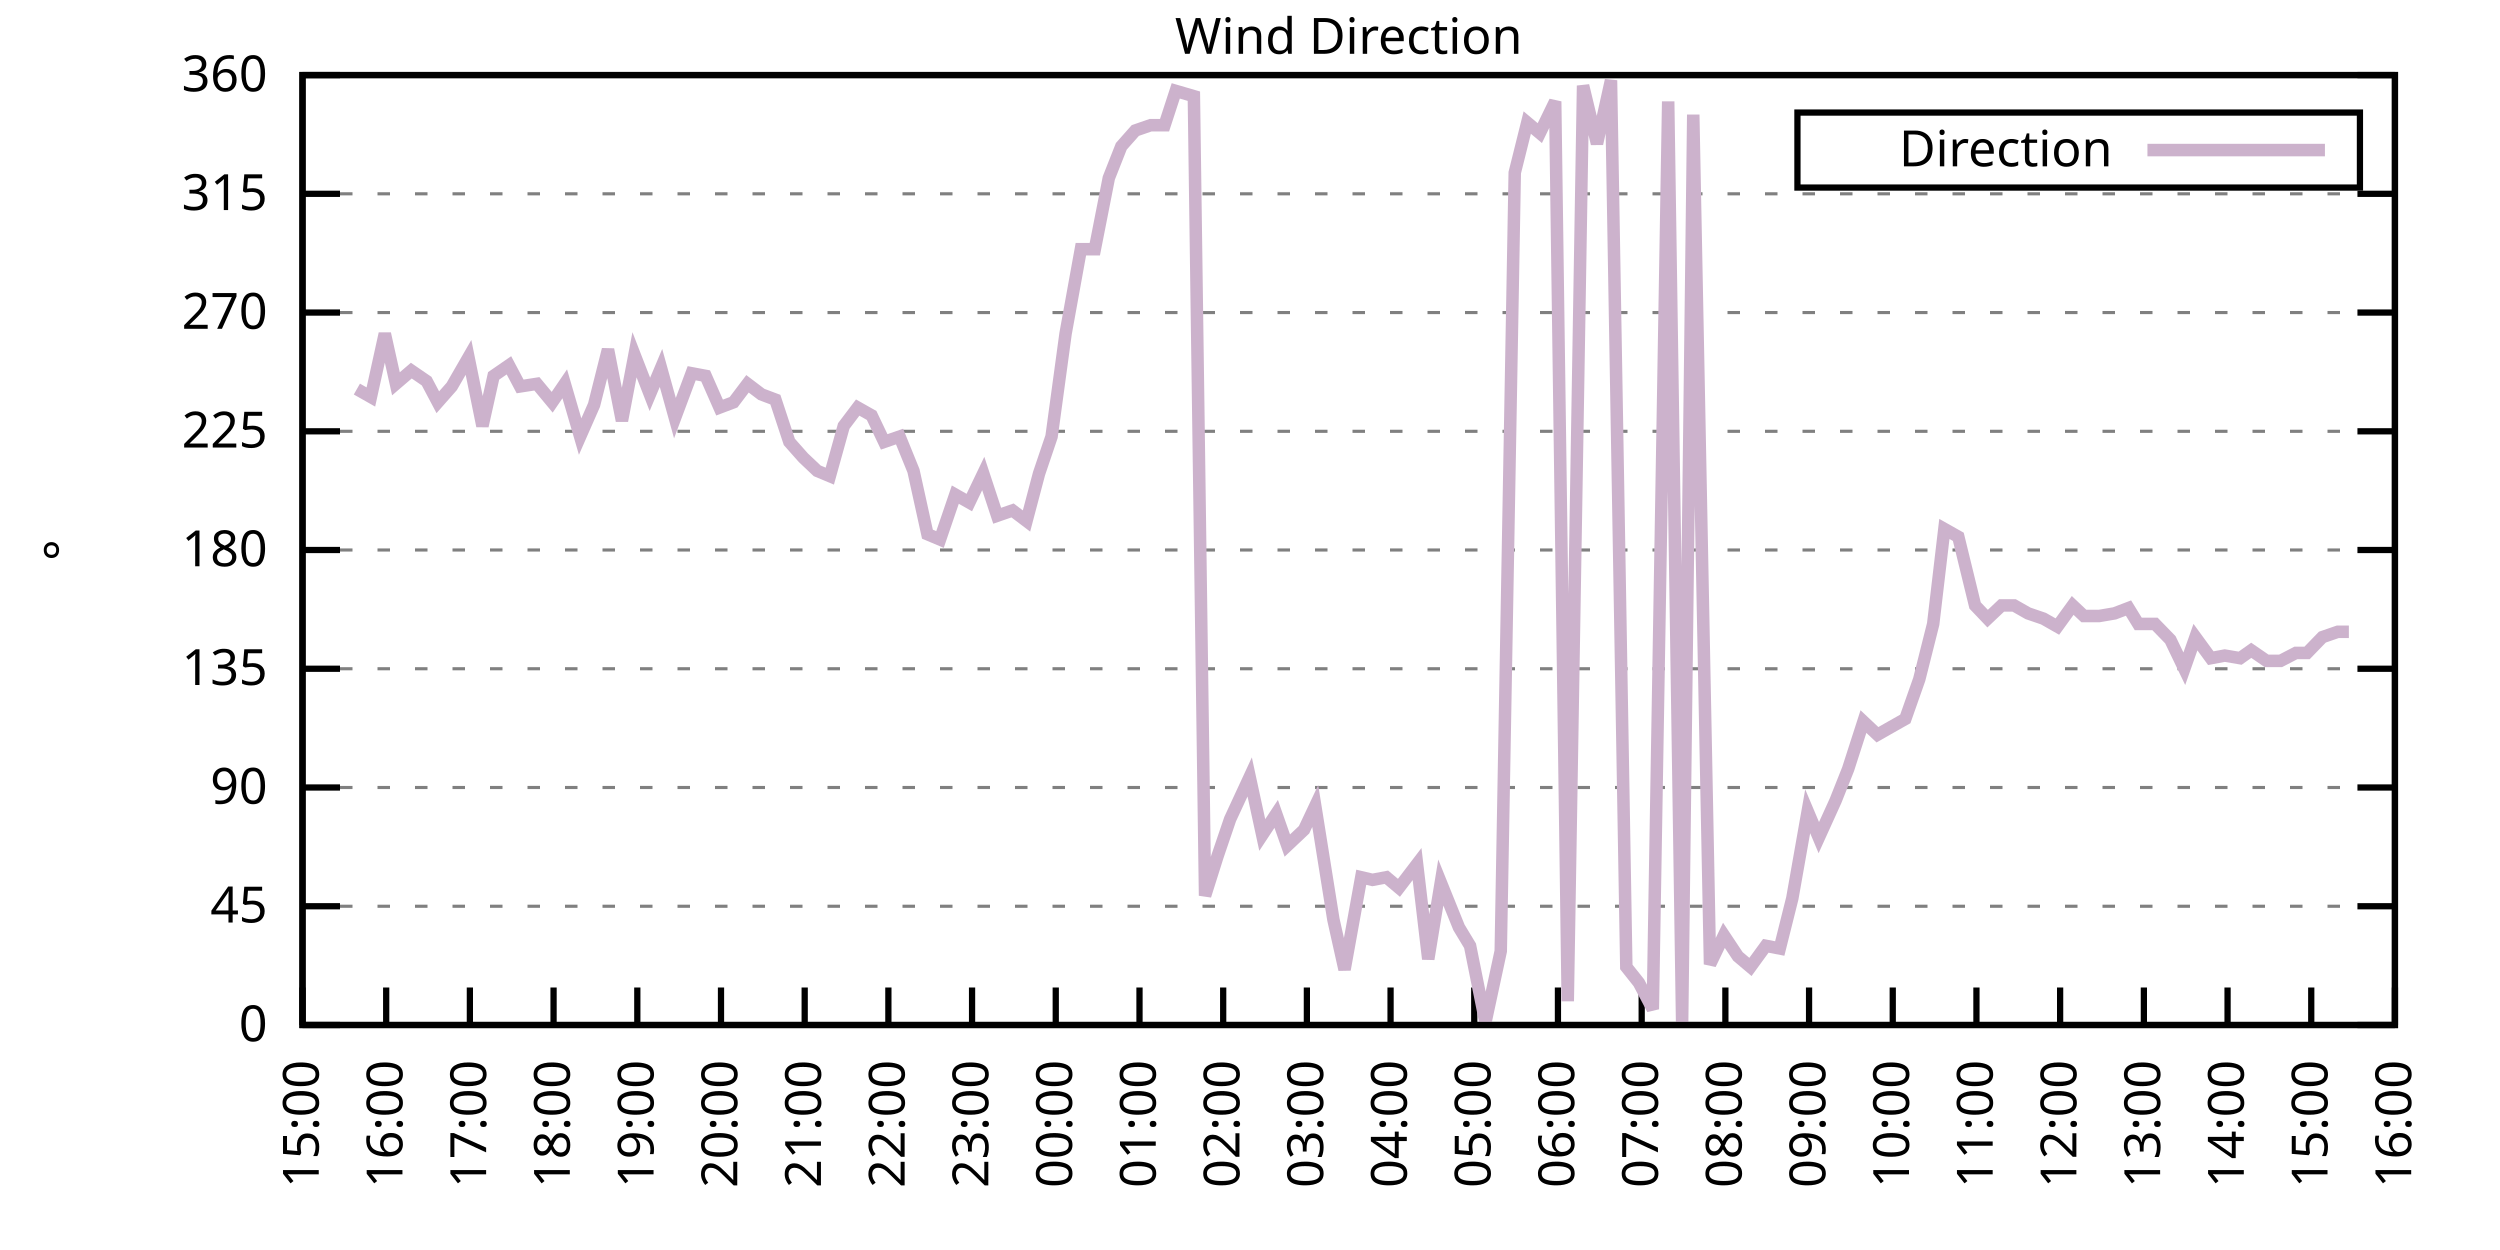
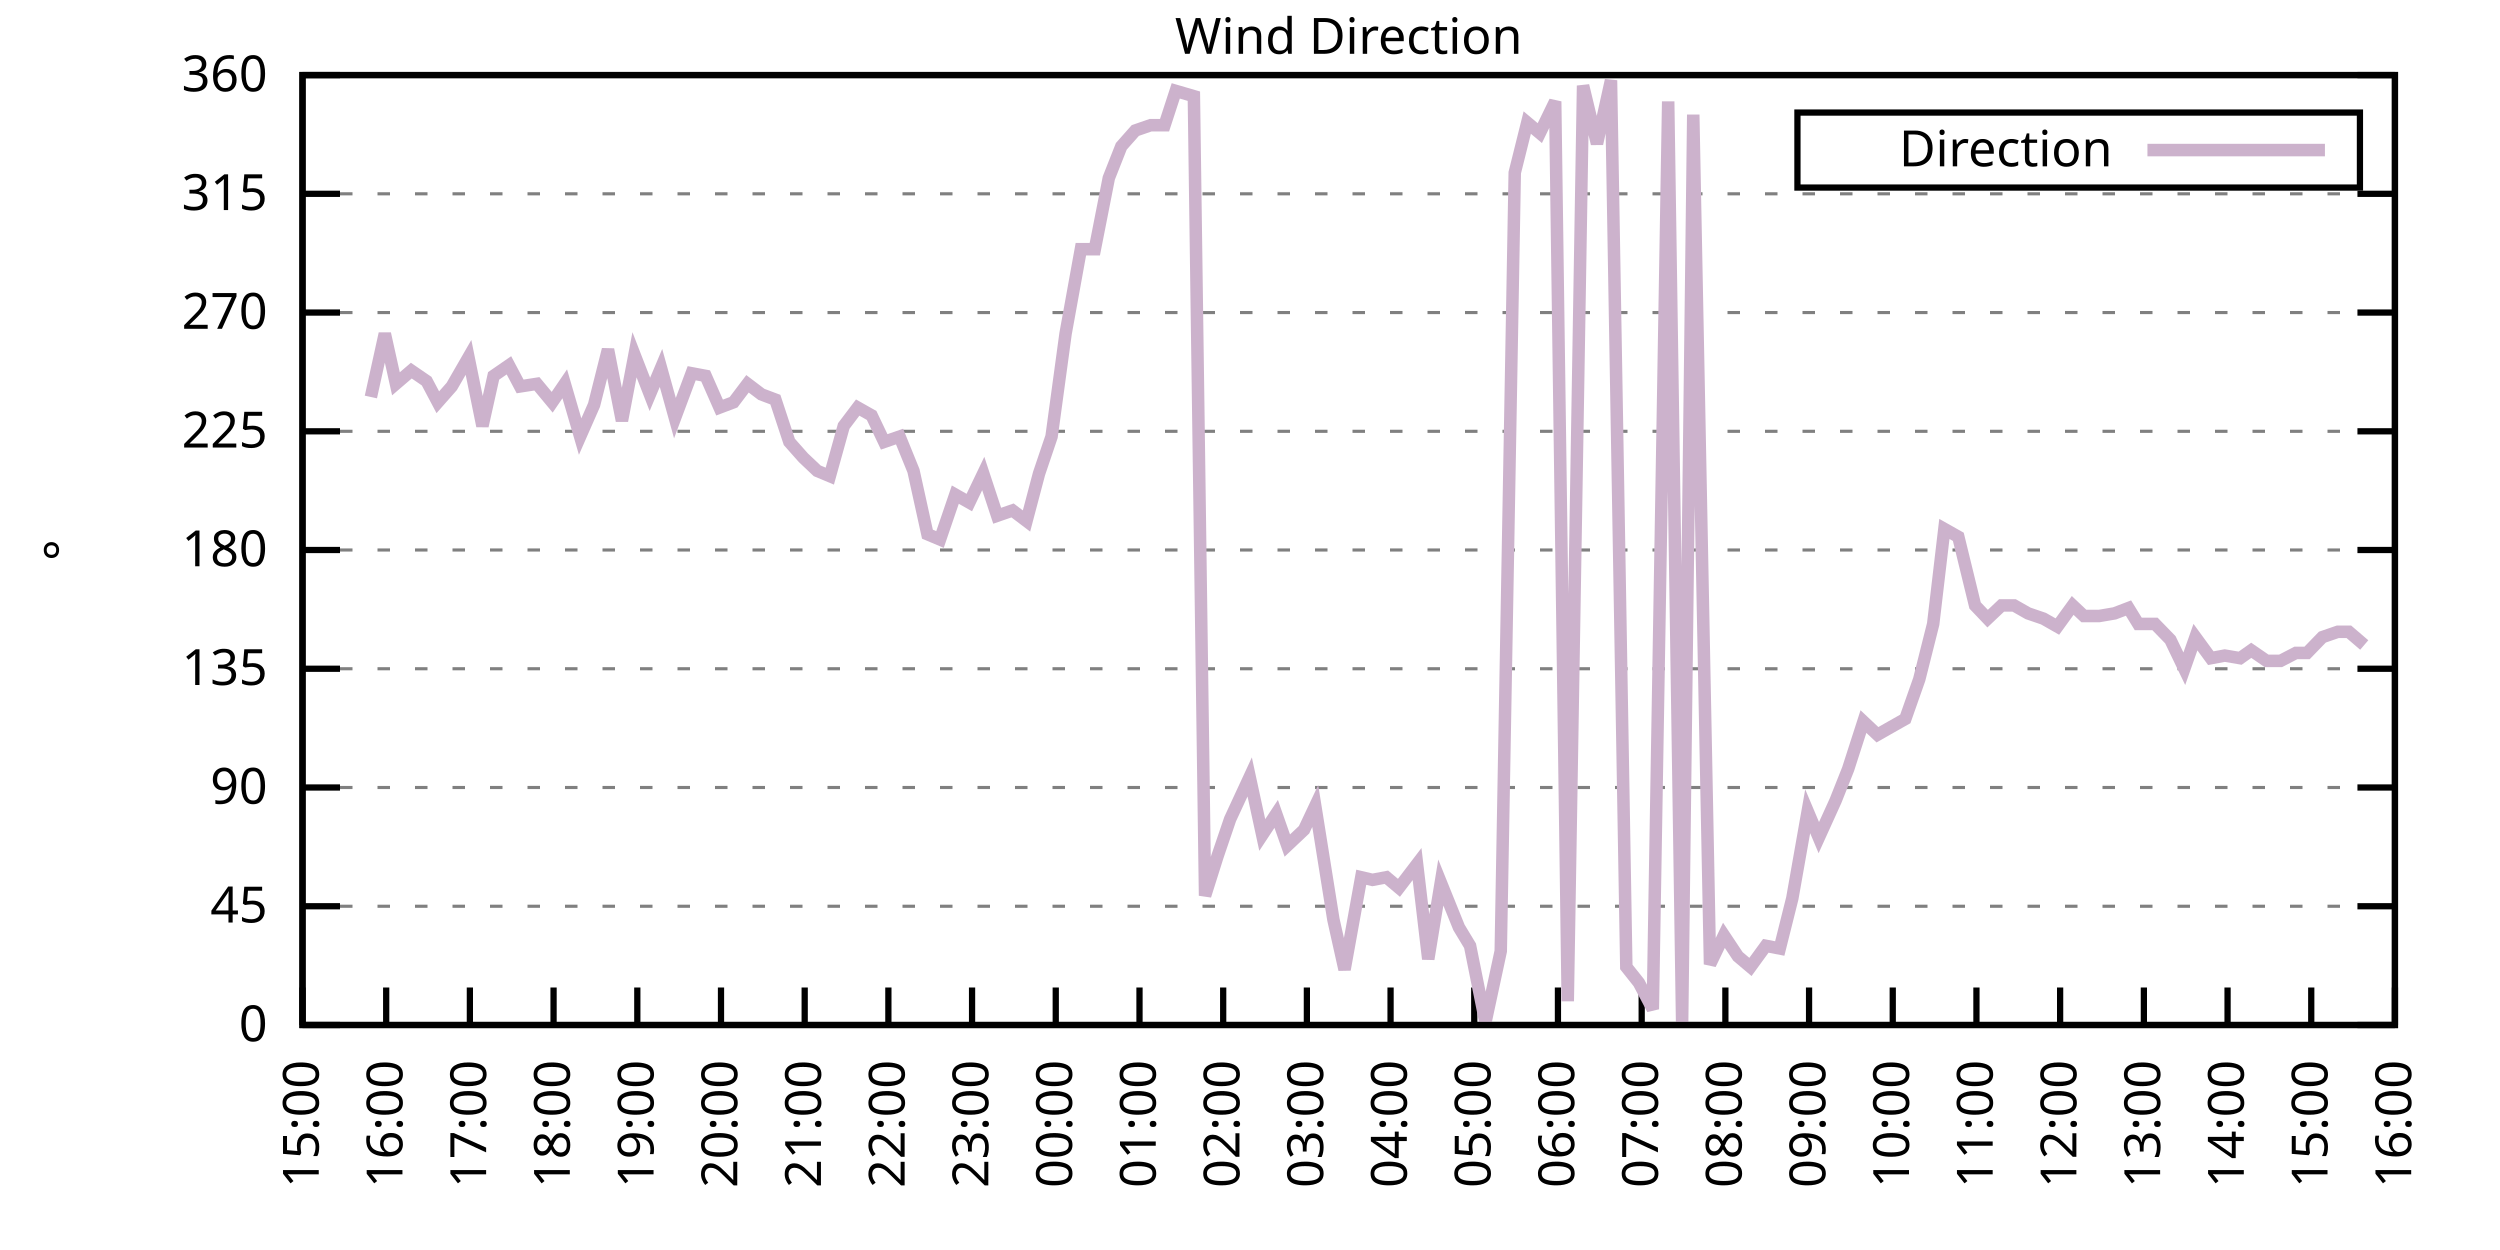
<svg xmlns="http://www.w3.org/2000/svg" xmlns:xlink="http://www.w3.org/1999/xlink" width="400" height="200" viewBox="0 0 400 200">
  <g id="gnuplot_canvas">
    <rect x="0" y="0" width="400" height="200" fill="none" />
    <defs>
      <circle id="gpDot" r="0.5" stroke-width="0.5" stroke="currentColor" />
      <path id="gpPt0" stroke-width="0.333" stroke="currentColor" d="M-1,0 h2 M0,-1 v2" />
      <path id="gpPt1" stroke-width="0.333" stroke="currentColor" d="M-1,-1 L1,1 M1,-1 L-1,1" />
      <path id="gpPt2" stroke-width="0.333" stroke="currentColor" d="M-1,0 L1,0 M0,-1 L0,1 M-1,-1 L1,1 M-1,1 L1,-1" />
      <rect id="gpPt3" stroke-width="0.333" stroke="currentColor" x="-1" y="-1" width="2" height="2" />
      <rect id="gpPt4" stroke-width="0.333" stroke="currentColor" fill="currentColor" x="-1" y="-1" width="2" height="2" />
      <circle id="gpPt5" stroke-width="0.333" stroke="currentColor" cx="0" cy="0" r="1" />
      <use xlink:href="#gpPt5" id="gpPt6" fill="currentColor" stroke="none" />
      <path id="gpPt7" stroke-width="0.333" stroke="currentColor" d="M0,-1.33 L-1.33,0.67 L1.33,0.67 z" />
      <use xlink:href="#gpPt7" id="gpPt8" fill="currentColor" stroke="none" />
      <use xlink:href="#gpPt7" id="gpPt9" stroke="currentColor" transform="rotate(180)" />
      <use xlink:href="#gpPt9" id="gpPt10" fill="currentColor" stroke="none" />
      <use xlink:href="#gpPt3" id="gpPt11" stroke="currentColor" transform="rotate(45)" />
      <use xlink:href="#gpPt11" id="gpPt12" fill="currentColor" stroke="none" />
      <path id="gpPt13" stroke-width="0.333" stroke="currentColor" d="M0,1.330 L1.265,0.411 L0.782,-1.067 L-0.782,-1.076 L-1.265,0.411 z" />
      <use xlink:href="#gpPt13" id="gpPt14" fill="currentColor" stroke="none" />
      <filter id="textbox" filterUnits="objectBoundingBox" x="0" y="0" height="1" width="1">
        <feFlood flood-color="white" flood-opacity="1" result="bgnd" />
        <feComposite in="SourceGraphic" in2="bgnd" operator="atop" />
      </filter>
      <filter id="greybox" filterUnits="objectBoundingBox" x="0" y="0" height="1" width="1">
        <feFlood flood-color="lightgrey" flood-opacity="1" result="grey" />
        <feComposite in="SourceGraphic" in2="grey" operator="atop" />
      </filter>
    </defs>
    <g fill="none" color="white" stroke="currentColor" stroke-width="1.00" stroke-linecap="butt" stroke-linejoin="miter">
</g>
    <g fill="none" color="black" stroke="currentColor" stroke-width="1.00" stroke-linecap="butt" stroke-linejoin="miter">
      <g stroke="none" shape-rendering="crispEdges">
        <polygon fill="rgb(255, 255, 255)" points="48.40,164.00 383.18,164.00 383.18,12.02 48.40,12.02 " />
      </g>
    </g>
    <g fill="none" color="black" stroke="currentColor" stroke-width="1.00" stroke-linecap="butt" stroke-linejoin="miter">
</g>
    <g fill="none" color="black" stroke="black" stroke-width="0.50" stroke-linecap="butt" stroke-linejoin="miter">
</g>
    <g fill="none" color="gray" stroke="currentColor" stroke-width="0.50" stroke-linecap="butt" stroke-linejoin="miter">
      <path stroke="gray" stroke-dasharray="2,4" class="gridline" d="M48.40,164.00 L383.19,164.00  " />
    </g>
    <g fill="none" color="gray" stroke="gray" stroke-width="1.00" stroke-linecap="butt" stroke-linejoin="miter">
</g>
    <g fill="none" color="black" stroke="currentColor" stroke-width="1.00" stroke-linecap="butt" stroke-linejoin="miter">
      <path stroke="black" d="M48.40,164.00 L54.40,164.00 M383.19,164.00 L377.19,164.00  " />
      <g transform="translate(42.80,166.60)" stroke="none" fill="black" font-family="Sans" font-size="8.00" text-anchor="end">
        <text>
          <tspan font-family="Sans"> 0</tspan>
        </text>
      </g>
    </g>
    <g fill="none" color="black" stroke="currentColor" stroke-width="1.00" stroke-linecap="butt" stroke-linejoin="miter">
</g>
    <g fill="none" color="black" stroke="black" stroke-width="0.50" stroke-linecap="butt" stroke-linejoin="miter">
</g>
    <g fill="none" color="gray" stroke="currentColor" stroke-width="0.50" stroke-linecap="butt" stroke-linejoin="miter">
      <path stroke="gray" stroke-dasharray="2,4" class="gridline" d="M48.40,145.00 L383.19,145.00  " />
    </g>
    <g fill="none" color="gray" stroke="gray" stroke-width="1.00" stroke-linecap="butt" stroke-linejoin="miter">
</g>
    <g fill="none" color="black" stroke="currentColor" stroke-width="1.00" stroke-linecap="butt" stroke-linejoin="miter">
      <path stroke="black" d="M48.40,145.00 L54.40,145.00 M383.19,145.00 L377.19,145.00  " />
      <g transform="translate(42.80,147.60)" stroke="none" fill="black" font-family="Sans" font-size="8.00" text-anchor="end">
        <text>
          <tspan font-family="Sans"> 45</tspan>
        </text>
      </g>
    </g>
    <g fill="none" color="black" stroke="currentColor" stroke-width="1.00" stroke-linecap="butt" stroke-linejoin="miter">
</g>
    <g fill="none" color="black" stroke="black" stroke-width="0.50" stroke-linecap="butt" stroke-linejoin="miter">
</g>
    <g fill="none" color="gray" stroke="currentColor" stroke-width="0.50" stroke-linecap="butt" stroke-linejoin="miter">
      <path stroke="gray" stroke-dasharray="2,4" class="gridline" d="M48.40,126.00 L383.19,126.00  " />
    </g>
    <g fill="none" color="gray" stroke="gray" stroke-width="1.00" stroke-linecap="butt" stroke-linejoin="miter">
</g>
    <g fill="none" color="black" stroke="currentColor" stroke-width="1.00" stroke-linecap="butt" stroke-linejoin="miter">
      <path stroke="black" d="M48.40,126.00 L54.40,126.00 M383.19,126.00 L377.19,126.00  " />
      <g transform="translate(42.80,128.60)" stroke="none" fill="black" font-family="Sans" font-size="8.00" text-anchor="end">
        <text>
          <tspan font-family="Sans"> 90</tspan>
        </text>
      </g>
    </g>
    <g fill="none" color="black" stroke="currentColor" stroke-width="1.00" stroke-linecap="butt" stroke-linejoin="miter">
</g>
    <g fill="none" color="black" stroke="black" stroke-width="0.50" stroke-linecap="butt" stroke-linejoin="miter">
</g>
    <g fill="none" color="gray" stroke="currentColor" stroke-width="0.50" stroke-linecap="butt" stroke-linejoin="miter">
      <path stroke="gray" stroke-dasharray="2,4" class="gridline" d="M48.40,107.00 L383.19,107.00  " />
    </g>
    <g fill="none" color="gray" stroke="gray" stroke-width="1.00" stroke-linecap="butt" stroke-linejoin="miter">
</g>
    <g fill="none" color="black" stroke="currentColor" stroke-width="1.00" stroke-linecap="butt" stroke-linejoin="miter">
      <path stroke="black" d="M48.40,107.00 L54.40,107.00 M383.19,107.00 L377.19,107.00  " />
      <g transform="translate(42.80,109.60)" stroke="none" fill="black" font-family="Sans" font-size="8.00" text-anchor="end">
        <text>
          <tspan font-family="Sans"> 135</tspan>
        </text>
      </g>
    </g>
    <g fill="none" color="black" stroke="currentColor" stroke-width="1.00" stroke-linecap="butt" stroke-linejoin="miter">
</g>
    <g fill="none" color="black" stroke="black" stroke-width="0.50" stroke-linecap="butt" stroke-linejoin="miter">
</g>
    <g fill="none" color="gray" stroke="currentColor" stroke-width="0.50" stroke-linecap="butt" stroke-linejoin="miter">
      <path stroke="gray" stroke-dasharray="2,4" class="gridline" d="M48.40,88.00 L383.19,88.00  " />
    </g>
    <g fill="none" color="gray" stroke="gray" stroke-width="1.00" stroke-linecap="butt" stroke-linejoin="miter">
</g>
    <g fill="none" color="black" stroke="currentColor" stroke-width="1.00" stroke-linecap="butt" stroke-linejoin="miter">
      <path stroke="black" d="M48.40,88.00 L54.40,88.00 M383.19,88.00 L377.19,88.00  " />
      <g transform="translate(42.80,90.60)" stroke="none" fill="black" font-family="Sans" font-size="8.00" text-anchor="end">
        <text>
          <tspan font-family="Sans"> 180</tspan>
        </text>
      </g>
    </g>
    <g fill="none" color="black" stroke="currentColor" stroke-width="1.00" stroke-linecap="butt" stroke-linejoin="miter">
</g>
    <g fill="none" color="black" stroke="black" stroke-width="0.50" stroke-linecap="butt" stroke-linejoin="miter">
</g>
    <g fill="none" color="gray" stroke="currentColor" stroke-width="0.50" stroke-linecap="butt" stroke-linejoin="miter">
      <path stroke="gray" stroke-dasharray="2,4" class="gridline" d="M48.40,69.01 L383.19,69.01  " />
    </g>
    <g fill="none" color="gray" stroke="gray" stroke-width="1.00" stroke-linecap="butt" stroke-linejoin="miter">
</g>
    <g fill="none" color="black" stroke="currentColor" stroke-width="1.00" stroke-linecap="butt" stroke-linejoin="miter">
      <path stroke="black" d="M48.40,69.01 L54.40,69.01 M383.19,69.01 L377.19,69.01  " />
      <g transform="translate(42.80,71.61)" stroke="none" fill="black" font-family="Sans" font-size="8.00" text-anchor="end">
        <text>
          <tspan font-family="Sans"> 225</tspan>
        </text>
      </g>
    </g>
    <g fill="none" color="black" stroke="currentColor" stroke-width="1.00" stroke-linecap="butt" stroke-linejoin="miter">
</g>
    <g fill="none" color="black" stroke="black" stroke-width="0.50" stroke-linecap="butt" stroke-linejoin="miter">
</g>
    <g fill="none" color="gray" stroke="currentColor" stroke-width="0.50" stroke-linecap="butt" stroke-linejoin="miter">
      <path stroke="gray" stroke-dasharray="2,4" class="gridline" d="M48.40,50.01 L383.19,50.01  " />
    </g>
    <g fill="none" color="gray" stroke="gray" stroke-width="1.00" stroke-linecap="butt" stroke-linejoin="miter">
</g>
    <g fill="none" color="black" stroke="currentColor" stroke-width="1.00" stroke-linecap="butt" stroke-linejoin="miter">
      <path stroke="black" d="M48.40,50.01 L54.40,50.01 M383.19,50.01 L377.19,50.01  " />
      <g transform="translate(42.80,52.61)" stroke="none" fill="black" font-family="Sans" font-size="8.00" text-anchor="end">
        <text>
          <tspan font-family="Sans"> 270</tspan>
        </text>
      </g>
    </g>
    <g fill="none" color="black" stroke="currentColor" stroke-width="1.00" stroke-linecap="butt" stroke-linejoin="miter">
</g>
    <g fill="none" color="black" stroke="black" stroke-width="0.50" stroke-linecap="butt" stroke-linejoin="miter">
</g>
    <g fill="none" color="gray" stroke="currentColor" stroke-width="0.50" stroke-linecap="butt" stroke-linejoin="miter">
      <path stroke="gray" stroke-dasharray="2,4" class="gridline" d="M48.40,31.01 L383.19,31.01  " />
    </g>
    <g fill="none" color="gray" stroke="gray" stroke-width="1.00" stroke-linecap="butt" stroke-linejoin="miter">
</g>
    <g fill="none" color="black" stroke="currentColor" stroke-width="1.00" stroke-linecap="butt" stroke-linejoin="miter">
      <path stroke="black" d="M48.40,31.01 L54.40,31.01 M383.19,31.01 L377.19,31.01  " />
      <g transform="translate(42.80,33.61)" stroke="none" fill="black" font-family="Sans" font-size="8.00" text-anchor="end">
        <text>
          <tspan font-family="Sans"> 315</tspan>
        </text>
      </g>
    </g>
    <g fill="none" color="black" stroke="currentColor" stroke-width="1.00" stroke-linecap="butt" stroke-linejoin="miter">
</g>
    <g fill="none" color="black" stroke="black" stroke-width="0.50" stroke-linecap="butt" stroke-linejoin="miter">
</g>
    <g fill="none" color="gray" stroke="currentColor" stroke-width="0.50" stroke-linecap="butt" stroke-linejoin="miter">
      <path stroke="gray" stroke-dasharray="2,4" class="gridline" d="M48.40,12.01 L383.19,12.01  " />
    </g>
    <g fill="none" color="gray" stroke="gray" stroke-width="1.00" stroke-linecap="butt" stroke-linejoin="miter">
</g>
    <g fill="none" color="black" stroke="currentColor" stroke-width="1.00" stroke-linecap="butt" stroke-linejoin="miter">
      <path stroke="black" d="M48.40,12.01 L54.40,12.01 M383.19,12.01 L377.19,12.01  " />
      <g transform="translate(42.80,14.61)" stroke="none" fill="black" font-family="Sans" font-size="8.00" text-anchor="end">
        <text>
          <tspan font-family="Sans"> 360</tspan>
        </text>
      </g>
    </g>
    <g fill="none" color="black" stroke="currentColor" stroke-width="1.00" stroke-linecap="butt" stroke-linejoin="miter">
      <path stroke="black" d="M48.40,164.00 L48.40,158.00  " />
      <g transform="translate(51.00,169.60) rotate(270.00)" stroke="none" fill="black" font-family="Sans" font-size="8.00" text-anchor="end">
        <text>
          <tspan font-family="Sans">15:00</tspan>
        </text>
      </g>
    </g>
    <g fill="none" color="black" stroke="currentColor" stroke-width="1.00" stroke-linecap="butt" stroke-linejoin="miter">
      <path stroke="black" d="M61.79,164.00 L61.79,158.00  " />
      <g transform="translate(64.39,169.60) rotate(270.00)" stroke="none" fill="black" font-family="Sans" font-size="8.00" text-anchor="end">
        <text>
          <tspan font-family="Sans">16:00</tspan>
        </text>
      </g>
    </g>
    <g fill="none" color="black" stroke="currentColor" stroke-width="1.00" stroke-linecap="butt" stroke-linejoin="miter">
      <path stroke="black" d="M75.18,164.00 L75.18,158.00  " />
      <g transform="translate(77.78,169.60) rotate(270.00)" stroke="none" fill="black" font-family="Sans" font-size="8.00" text-anchor="end">
        <text>
          <tspan font-family="Sans">17:00</tspan>
        </text>
      </g>
    </g>
    <g fill="none" color="black" stroke="currentColor" stroke-width="1.00" stroke-linecap="butt" stroke-linejoin="miter">
      <path stroke="black" d="M88.57,164.00 L88.57,158.00  " />
      <g transform="translate(91.17,169.60) rotate(270.00)" stroke="none" fill="black" font-family="Sans" font-size="8.00" text-anchor="end">
        <text>
          <tspan font-family="Sans">18:00</tspan>
        </text>
      </g>
    </g>
    <g fill="none" color="black" stroke="currentColor" stroke-width="1.00" stroke-linecap="butt" stroke-linejoin="miter">
      <path stroke="black" d="M101.97,164.00 L101.97,158.00  " />
      <g transform="translate(104.57,169.60) rotate(270.00)" stroke="none" fill="black" font-family="Sans" font-size="8.00" text-anchor="end">
        <text>
          <tspan font-family="Sans">19:00</tspan>
        </text>
      </g>
    </g>
    <g fill="none" color="black" stroke="currentColor" stroke-width="1.00" stroke-linecap="butt" stroke-linejoin="miter">
      <path stroke="black" d="M115.36,164.00 L115.36,158.00  " />
      <g transform="translate(117.96,169.60) rotate(270.00)" stroke="none" fill="black" font-family="Sans" font-size="8.00" text-anchor="end">
        <text>
          <tspan font-family="Sans">20:00</tspan>
        </text>
      </g>
    </g>
    <g fill="none" color="black" stroke="currentColor" stroke-width="1.00" stroke-linecap="butt" stroke-linejoin="miter">
      <path stroke="black" d="M128.75,164.00 L128.75,158.00  " />
      <g transform="translate(131.35,169.60) rotate(270.00)" stroke="none" fill="black" font-family="Sans" font-size="8.00" text-anchor="end">
        <text>
          <tspan font-family="Sans">21:00</tspan>
        </text>
      </g>
    </g>
    <g fill="none" color="black" stroke="currentColor" stroke-width="1.00" stroke-linecap="butt" stroke-linejoin="miter">
      <path stroke="black" d="M142.14,164.00 L142.14,158.00  " />
      <g transform="translate(144.74,169.60) rotate(270.00)" stroke="none" fill="black" font-family="Sans" font-size="8.00" text-anchor="end">
        <text>
          <tspan font-family="Sans">22:00</tspan>
        </text>
      </g>
    </g>
    <g fill="none" color="black" stroke="currentColor" stroke-width="1.00" stroke-linecap="butt" stroke-linejoin="miter">
      <path stroke="black" d="M155.53,164.00 L155.53,158.00  " />
      <g transform="translate(158.13,169.60) rotate(270.00)" stroke="none" fill="black" font-family="Sans" font-size="8.00" text-anchor="end">
        <text>
          <tspan font-family="Sans">23:00</tspan>
        </text>
      </g>
    </g>
    <g fill="none" color="black" stroke="currentColor" stroke-width="1.00" stroke-linecap="butt" stroke-linejoin="miter">
      <path stroke="black" d="M168.92,164.00 L168.92,158.00  " />
      <g transform="translate(171.52,169.60) rotate(270.00)" stroke="none" fill="black" font-family="Sans" font-size="8.00" text-anchor="end">
        <text>
          <tspan font-family="Sans">00:00</tspan>
        </text>
      </g>
    </g>
    <g fill="none" color="black" stroke="currentColor" stroke-width="1.00" stroke-linecap="butt" stroke-linejoin="miter">
      <path stroke="black" d="M182.32,164.00 L182.32,158.00  " />
      <g transform="translate(184.92,169.60) rotate(270.00)" stroke="none" fill="black" font-family="Sans" font-size="8.00" text-anchor="end">
        <text>
          <tspan font-family="Sans">01:00</tspan>
        </text>
      </g>
    </g>
    <g fill="none" color="black" stroke="currentColor" stroke-width="1.00" stroke-linecap="butt" stroke-linejoin="miter">
      <path stroke="black" d="M195.71,164.00 L195.71,158.00  " />
      <g transform="translate(198.31,169.60) rotate(270.00)" stroke="none" fill="black" font-family="Sans" font-size="8.00" text-anchor="end">
        <text>
          <tspan font-family="Sans">02:00</tspan>
        </text>
      </g>
    </g>
    <g fill="none" color="black" stroke="currentColor" stroke-width="1.00" stroke-linecap="butt" stroke-linejoin="miter">
      <path stroke="black" d="M209.10,164.00 L209.10,158.00  " />
      <g transform="translate(211.70,169.60) rotate(270.00)" stroke="none" fill="black" font-family="Sans" font-size="8.00" text-anchor="end">
        <text>
          <tspan font-family="Sans">03:00</tspan>
        </text>
      </g>
    </g>
    <g fill="none" color="black" stroke="currentColor" stroke-width="1.00" stroke-linecap="butt" stroke-linejoin="miter">
      <path stroke="black" d="M222.49,164.00 L222.49,158.00  " />
      <g transform="translate(225.09,169.60) rotate(270.00)" stroke="none" fill="black" font-family="Sans" font-size="8.00" text-anchor="end">
        <text>
          <tspan font-family="Sans">04:00</tspan>
        </text>
      </g>
    </g>
    <g fill="none" color="black" stroke="currentColor" stroke-width="1.00" stroke-linecap="butt" stroke-linejoin="miter">
      <path stroke="black" d="M235.88,164.00 L235.88,158.00  " />
      <g transform="translate(238.48,169.60) rotate(270.00)" stroke="none" fill="black" font-family="Sans" font-size="8.00" text-anchor="end">
        <text>
          <tspan font-family="Sans">05:00</tspan>
        </text>
      </g>
    </g>
    <g fill="none" color="black" stroke="currentColor" stroke-width="1.00" stroke-linecap="butt" stroke-linejoin="miter">
      <path stroke="black" d="M249.27,164.00 L249.27,158.00  " />
      <g transform="translate(251.87,169.60) rotate(270.00)" stroke="none" fill="black" font-family="Sans" font-size="8.00" text-anchor="end">
        <text>
          <tspan font-family="Sans">06:00</tspan>
        </text>
      </g>
    </g>
    <g fill="none" color="black" stroke="currentColor" stroke-width="1.00" stroke-linecap="butt" stroke-linejoin="miter">
      <path stroke="black" d="M262.67,164.00 L262.67,158.00  " />
      <g transform="translate(265.27,169.60) rotate(270.00)" stroke="none" fill="black" font-family="Sans" font-size="8.00" text-anchor="end">
        <text>
          <tspan font-family="Sans">07:00</tspan>
        </text>
      </g>
    </g>
    <g fill="none" color="black" stroke="currentColor" stroke-width="1.00" stroke-linecap="butt" stroke-linejoin="miter">
      <path stroke="black" d="M276.06,164.00 L276.06,158.00  " />
      <g transform="translate(278.66,169.60) rotate(270.00)" stroke="none" fill="black" font-family="Sans" font-size="8.00" text-anchor="end">
        <text>
          <tspan font-family="Sans">08:00</tspan>
        </text>
      </g>
    </g>
    <g fill="none" color="black" stroke="currentColor" stroke-width="1.00" stroke-linecap="butt" stroke-linejoin="miter">
      <path stroke="black" d="M289.45,164.00 L289.45,158.00  " />
      <g transform="translate(292.05,169.60) rotate(270.00)" stroke="none" fill="black" font-family="Sans" font-size="8.00" text-anchor="end">
        <text>
          <tspan font-family="Sans">09:00</tspan>
        </text>
      </g>
    </g>
    <g fill="none" color="black" stroke="currentColor" stroke-width="1.00" stroke-linecap="butt" stroke-linejoin="miter">
      <path stroke="black" d="M302.84,164.00 L302.84,158.00  " />
      <g transform="translate(305.44,169.60) rotate(270.00)" stroke="none" fill="black" font-family="Sans" font-size="8.00" text-anchor="end">
        <text>
          <tspan font-family="Sans">10:00</tspan>
        </text>
      </g>
    </g>
    <g fill="none" color="black" stroke="currentColor" stroke-width="1.00" stroke-linecap="butt" stroke-linejoin="miter">
      <path stroke="black" d="M316.23,164.00 L316.23,158.00  " />
      <g transform="translate(318.83,169.60) rotate(270.00)" stroke="none" fill="black" font-family="Sans" font-size="8.00" text-anchor="end">
        <text>
          <tspan font-family="Sans">11:00</tspan>
        </text>
      </g>
    </g>
    <g fill="none" color="black" stroke="currentColor" stroke-width="1.00" stroke-linecap="butt" stroke-linejoin="miter">
      <path stroke="black" d="M329.62,164.00 L329.62,158.00  " />
      <g transform="translate(332.22,169.60) rotate(270.00)" stroke="none" fill="black" font-family="Sans" font-size="8.00" text-anchor="end">
        <text>
          <tspan font-family="Sans">12:00</tspan>
        </text>
      </g>
    </g>
    <g fill="none" color="black" stroke="currentColor" stroke-width="1.00" stroke-linecap="butt" stroke-linejoin="miter">
      <path stroke="black" d="M343.02,164.00 L343.02,158.00  " />
      <g transform="translate(345.62,169.60) rotate(270.00)" stroke="none" fill="black" font-family="Sans" font-size="8.00" text-anchor="end">
        <text>
          <tspan font-family="Sans">13:00</tspan>
        </text>
      </g>
    </g>
    <g fill="none" color="black" stroke="currentColor" stroke-width="1.00" stroke-linecap="butt" stroke-linejoin="miter">
      <path stroke="black" d="M356.41,164.00 L356.41,158.00  " />
      <g transform="translate(359.01,169.60) rotate(270.00)" stroke="none" fill="black" font-family="Sans" font-size="8.00" text-anchor="end">
        <text>
          <tspan font-family="Sans">14:00</tspan>
        </text>
      </g>
    </g>
    <g fill="none" color="black" stroke="currentColor" stroke-width="1.00" stroke-linecap="butt" stroke-linejoin="miter">
      <path stroke="black" d="M369.80,164.00 L369.80,158.00  " />
      <g transform="translate(372.40,169.60) rotate(270.00)" stroke="none" fill="black" font-family="Sans" font-size="8.00" text-anchor="end">
        <text>
          <tspan font-family="Sans">15:00</tspan>
        </text>
      </g>
    </g>
    <g fill="none" color="black" stroke="currentColor" stroke-width="1.00" stroke-linecap="butt" stroke-linejoin="miter">
      <path stroke="black" d="M383.19,164.00 L383.19,158.00  " />
      <g transform="translate(385.79,169.60) rotate(270.00)" stroke="none" fill="black" font-family="Sans" font-size="8.00" text-anchor="end">
        <text>
          <tspan font-family="Sans">16:00</tspan>
        </text>
      </g>
    </g>
    <g fill="none" color="black" stroke="currentColor" stroke-width="1.00" stroke-linecap="butt" stroke-linejoin="miter">
</g>
    <g fill="none" color="black" stroke="currentColor" stroke-width="1.00" stroke-linecap="butt" stroke-linejoin="miter">
      <path stroke="black" d="M48.40,12.01 L48.40,164.00 L383.19,164.00 L383.19,12.01 L48.40,12.01 Z  " />
    </g>
    <g fill="none" color="black" stroke="currentColor" stroke-width="1.00" stroke-linecap="butt" stroke-linejoin="miter">
</g>
    <g fill="none" color="black" stroke="currentColor" stroke-width="1.00" stroke-linecap="butt" stroke-linejoin="miter">
      <path stroke="black" d="M287.59,30.01 L287.59,18.01 L377.59,18.01 L377.59,30.01 L287.59,30.01 Z  " />
    </g>
    <g id="Wind_direction_plot_1">
      <g fill="none" color="white" stroke="black" stroke-width="2.00" stroke-linecap="butt" stroke-linejoin="miter">
</g>
      <g fill="none" color="black" stroke="currentColor" stroke-width="2.00" stroke-linecap="butt" stroke-linejoin="miter">
        <g transform="translate(337.99,26.61)" stroke="none" fill="black" font-family="Sans" font-size="8.00" text-anchor="end">
          <text>
            <tspan font-family="Sans">Direction</tspan>
          </text>
        </g>
      </g>
      <g fill="none" color="black" stroke="currentColor" stroke-width="2.00" stroke-linecap="butt" stroke-linejoin="miter">
-         <path stroke="rgb(204, 178, 204)" d="M343.59,24.01 L371.99,24.01 M57.10,62.25 L59.34,63.52 L61.57,53.39 L63.35,61.41 L65.81,59.30 L68.26,60.98   L70.05,64.36 L72.28,61.83 L74.96,57.18 L77.19,68.16 L78.98,60.14 L81.43,58.45 L83.22,61.83 L85.90,61.41   L88.35,64.36 L90.36,61.41 L92.82,69.85 L95.05,64.78 L97.28,55.92 L99.51,67.32 L101.52,56.76 L103.98,63.10   L105.76,58.87 L107.99,66.90 L110.67,59.72 L112.90,60.14 L115.13,65.21 L117.37,64.36 L119.60,61.41 L121.83,63.10   L124.06,63.94 L126.29,70.70 L128.53,73.23 L130.76,75.34 L132.77,76.18 L135.00,68.16 L137.23,65.21 L139.46,66.47   L141.47,70.70 L143.93,69.85 L146.16,75.34 L148.39,85.47 L150.40,86.32 L152.85,79.14 L155.09,80.41 L157.32,75.76   L159.55,82.52 L162.01,81.67 L164.24,83.36 L166.25,75.76 L168.25,69.85 L170.49,53.39 L172.94,39.87 L175.17,39.87   L177.41,28.48 L179.41,23.41 L181.65,20.88 L184.10,20.03 L186.33,20.03 L188.12,14.54 L191.02,15.39 L192.81,143.31   L194.81,136.98 L196.82,131.07 L199.95,124.31 L201.96,133.60 L204.19,130.22 L205.97,135.29 L208.65,132.76 L210.44,128.96   L213.34,147.11 L215.13,155.13 L217.80,140.36 L219.59,140.78 L221.82,140.36 L223.83,142.05 L226.73,138.25 L228.52,153.45   L230.53,141.20 L233.43,148.38 L235.21,151.33 L237.67,163.58 L240.12,152.18 L242.36,27.63 L244.36,19.61 L246.37,21.30   L248.83,16.23 L250.84,160.20 L253.29,13.70 L255.52,22.99 L257.76,12.85 L260.21,154.71 L262.22,157.24 L264.45,161.47   L266.91,16.23 L269.14,163.58 L270.92,18.34 L273.60,154.29 L275.83,149.65 L278.07,153.02 L280.07,154.71 L282.53,151.33   L284.76,151.76 L286.77,143.73 L289.23,129.80 L291.01,134.02 L293.69,128.11 L295.70,123.05 L298.15,115.45 L300.39,117.56   L302.62,116.29 L304.85,115.03 L307.08,108.69 L309.31,99.83 L311.10,84.63 L313.33,85.89 L316.01,96.87 L318.02,98.98   L320.25,96.87 L322.26,96.87 L324.49,98.14 L326.95,98.98 L329.18,100.25 L331.63,96.87 L333.42,98.56 L335.87,98.56   L338.33,98.14 L340.56,97.29 L342.12,99.83 L344.80,99.83 L347.26,102.36 L349.49,107.00 L351.27,101.94 L353.73,105.31   L355.96,104.89 L358.42,105.31 L360.20,104.05 L362.66,105.74 L364.89,105.74 L367.34,104.47 L369.13,104.47 L371.58,101.94   L374.04,101.09 L375.82,101.09  " />
+         <path stroke="rgb(204, 178, 204)" d="M343.59,24.01 L371.99,24.01 M59.34,63.52 L61.57,53.39 L63.35,61.41 L65.81,59.30 L68.26,60.98 L70.05,64.36   L72.28,61.83 L74.96,57.18 L77.19,68.16 L78.98,60.14 L81.43,58.45 L83.22,61.83 L85.90,61.41 L88.35,64.36   L90.36,61.41 L92.82,69.85 L95.05,64.78 L97.28,55.92 L99.51,67.32 L101.52,56.76 L103.98,63.10 L105.76,58.87   L107.99,66.90 L110.67,59.72 L112.90,60.14 L115.13,65.21 L117.37,64.36 L119.60,61.41 L121.83,63.10 L124.06,63.94   L126.29,70.70 L128.53,73.23 L130.76,75.34 L132.77,76.18 L135.00,68.16 L137.23,65.21 L139.46,66.47 L141.47,70.70   L143.93,69.85 L146.16,75.34 L148.39,85.47 L150.40,86.32 L152.85,79.14 L155.09,80.41 L157.32,75.76 L159.55,82.52   L162.01,81.67 L164.24,83.36 L166.25,75.76 L168.25,69.85 L170.49,53.39 L172.94,39.87 L175.17,39.87 L177.41,28.48   L179.41,23.41 L181.65,20.88 L184.10,20.03 L186.33,20.03 L188.12,14.54 L191.02,15.39 L192.81,143.31 L194.81,136.98   L196.82,131.07 L199.95,124.31 L201.96,133.60 L204.19,130.22 L205.97,135.29 L208.65,132.76 L210.44,128.96 L213.34,147.11   L215.13,155.13 L217.80,140.36 L219.59,140.78 L221.82,140.36 L223.83,142.05 L226.73,138.25 L228.52,153.45 L230.53,141.20   L233.43,148.38 L235.21,151.33 L237.67,163.58 L240.12,152.18 L242.36,27.63 L244.36,19.61 L246.37,21.30 L248.83,16.23   L250.84,160.20 L253.29,13.70 L255.52,22.99 L257.76,12.85 L260.21,154.71 L262.22,157.24 L264.45,161.47 L266.91,16.23   L269.14,163.58 L270.92,18.34 L273.60,154.29 L275.83,149.65 L278.07,153.02 L280.07,154.71 L282.53,151.33 L284.76,151.76   L286.77,143.73 L289.23,129.80 L291.01,134.02 L293.69,128.11 L295.70,123.05 L298.15,115.45 L300.39,117.56 L302.62,116.29   L304.85,115.03 L307.08,108.69 L309.31,99.83 L311.10,84.63 L313.33,85.89 L316.01,96.87 L318.02,98.98 L320.25,96.87   L322.26,96.87 L324.49,98.14 L326.95,98.98 L329.18,100.25 L331.63,96.87 L333.42,98.56 L335.87,98.56 L338.33,98.14   L340.56,97.29 L342.12,99.83 L344.80,99.83 L347.26,102.36 L349.49,107.00 L351.27,101.94 L353.73,105.31 L355.96,104.89   L358.42,105.31 L360.20,104.05 L362.66,105.74 L364.89,105.74 L367.34,104.47 L369.13,104.47 L371.58,101.94 L374.04,101.09   L375.82,101.09 L378.28,103.20  " />
      </g>
    </g>
    <g fill="none" color="black" stroke="currentColor" stroke-width="2.00" stroke-linecap="butt" stroke-linejoin="miter">
</g>
    <g fill="none" color="black" stroke="black" stroke-width="1.00" stroke-linecap="butt" stroke-linejoin="miter">
</g>
    <g fill="none" color="black" stroke="currentColor" stroke-width="1.00" stroke-linecap="butt" stroke-linejoin="miter">
      <path stroke="black" d="M48.40,12.01 L48.40,164.00 L383.19,164.00 L383.19,12.01 L48.40,12.01 Z  " />
      <g transform="translate(12.80,88.01) rotate(270.00)" stroke="none" fill="black" font-family="Sans" font-size="8.00" text-anchor="middle">
        <text>
          <tspan font-family="Sans">°</tspan>
        </text>
      </g>
    </g>
    <g fill="none" color="black" stroke="currentColor" stroke-width="1.00" stroke-linecap="butt" stroke-linejoin="miter">
</g>
    <g fill="none" color="black" stroke="currentColor" stroke-width="1.00" stroke-linecap="butt" stroke-linejoin="miter">
      <g transform="translate(215.79,8.61)" stroke="none" fill="black" font-family="Sans" font-size="8.00" text-anchor="middle">
        <text>
          <tspan font-family="Sans">Wind Direction</tspan>
        </text>
      </g>
    </g>
    <g fill="none" color="black" stroke="currentColor" stroke-width="1.00" stroke-linecap="butt" stroke-linejoin="miter">
</g>
  </g>
</svg>
